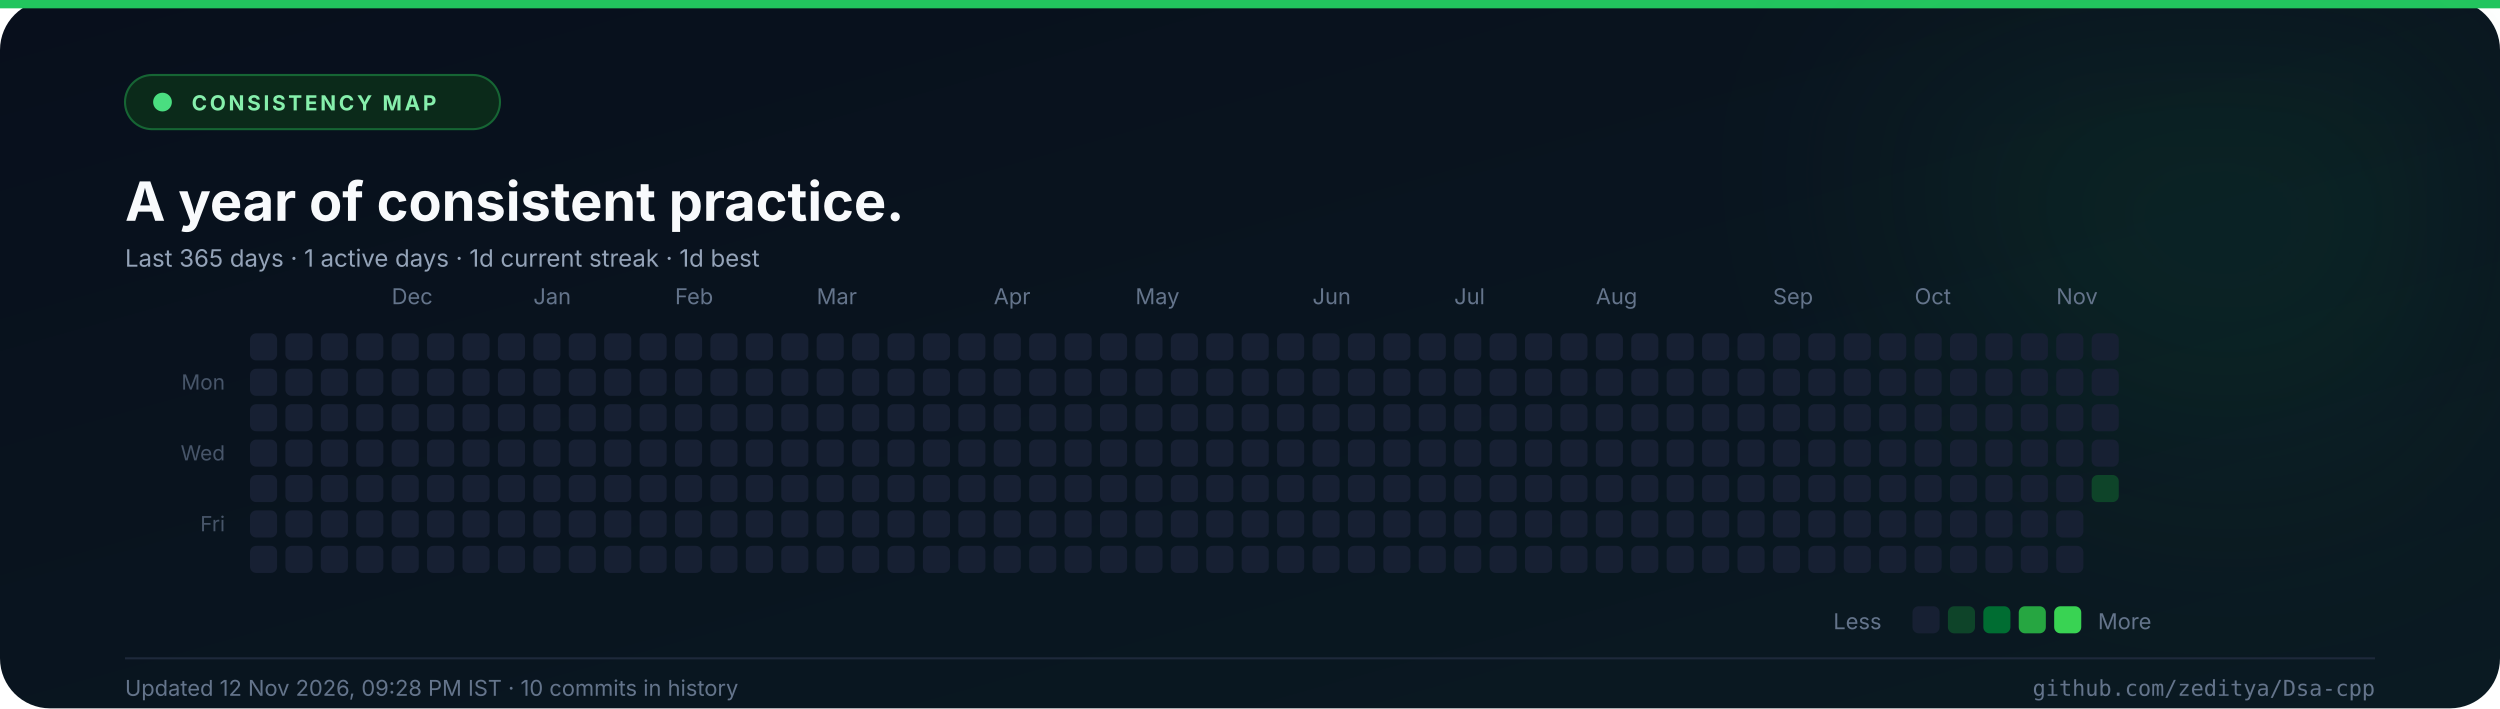
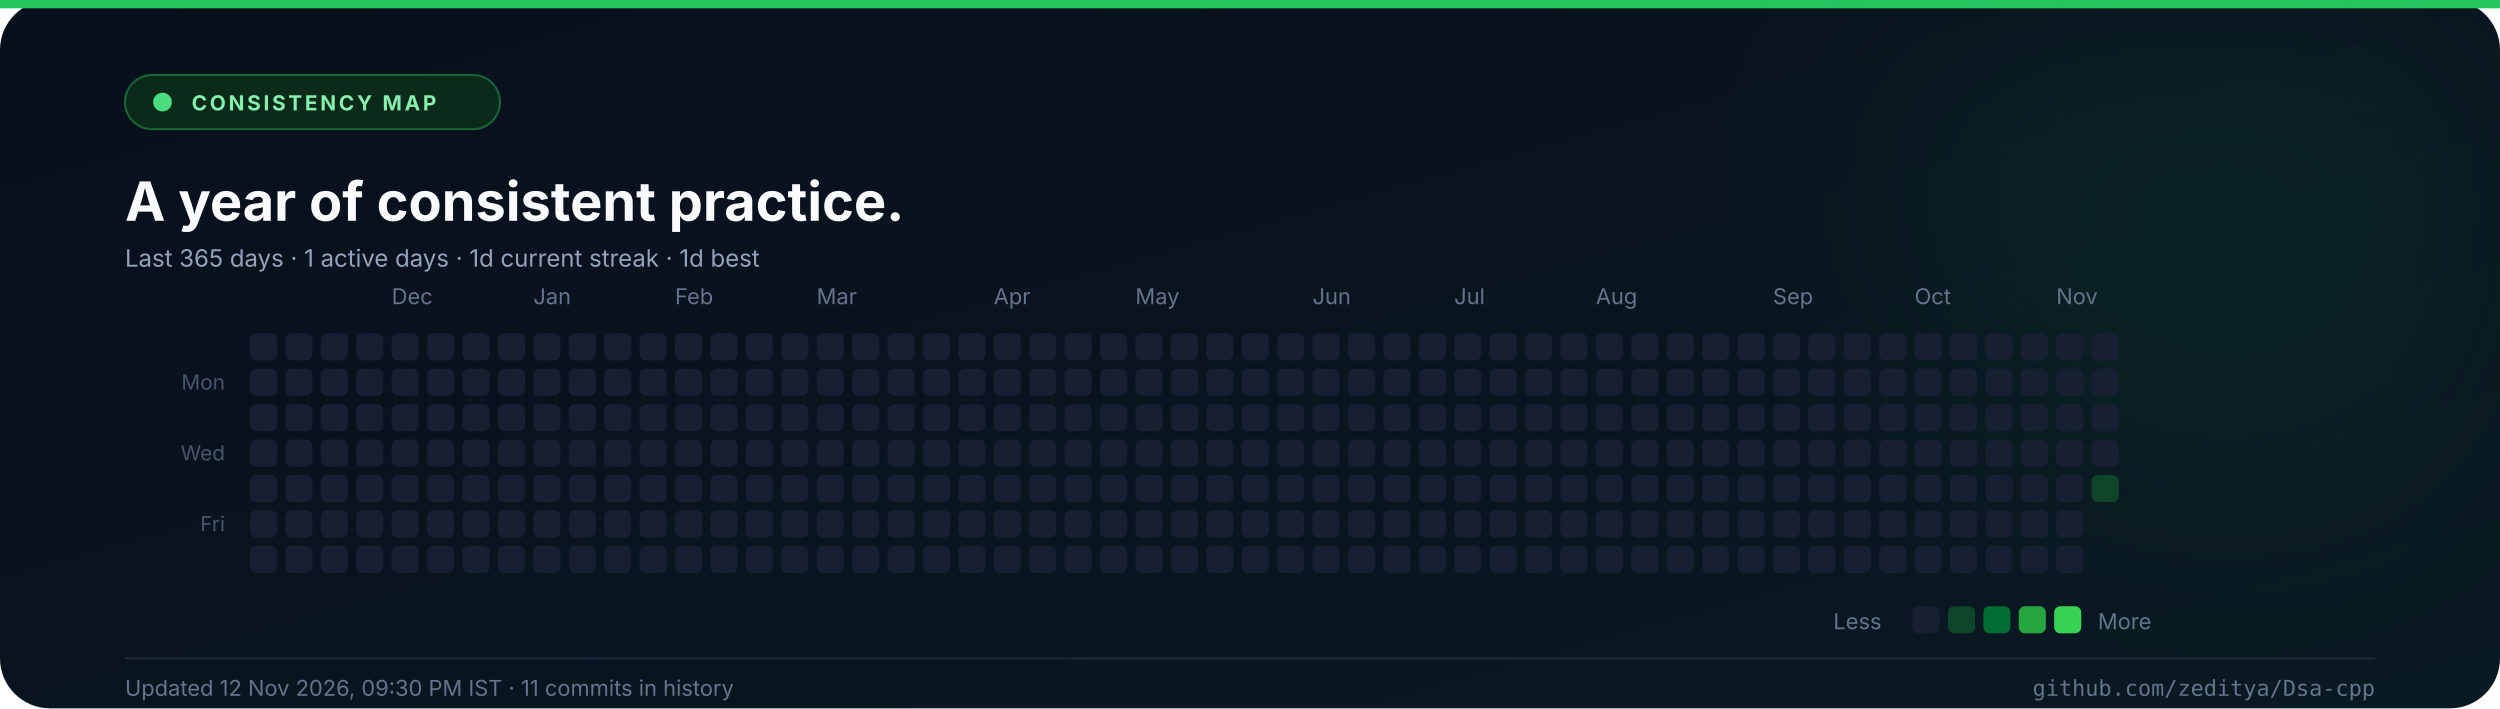
<svg xmlns="http://www.w3.org/2000/svg" width="1200" height="340" viewBox="0 0 1200 340" role="img" aria-label="Commit consistency heatmap for the last 365 days">
  <defs>
    <linearGradient id="abg" x1="0" y1="0" x2="1" y2="1">
      <stop offset="0%" stop-color="#080f1c" />
      <stop offset="100%" stop-color="#0a1a22" />
    </linearGradient>
    <filter id="aglow" x="-50%" y="-50%" width="200%" height="200%">
      <feGaussianBlur stdDeviation="60" />
    </filter>
  </defs>
  <rect width="1200" height="340" rx="24" fill="url(#abg)" />
  <rect x="0" y="0" width="1200" height="4" fill="#22c55e" />
  <circle cx="1070" cy="70" r="150" fill="#22c55e" opacity="0.08" filter="url(#aglow)" />
  <rect x="60" y="36" width="180" height="26" rx="13" fill="#0b2a1a" stroke="#166534" />
  <circle cx="78" cy="49" r="4.5" fill="#4ade80" />
  <text x="92" y="53" font-family="Inter, 'Segoe UI', 'Helvetica Neue', Arial, sans-serif" font-size="10" font-weight="700" fill="#86efac" text-anchor="start" letter-spacing="1.3">CONSISTENCY MAP</text>
  <text x="60" y="106" font-family="Inter, 'Segoe UI', 'Helvetica Neue', Arial, sans-serif" font-size="26" font-weight="700" fill="#f8fafc" text-anchor="start">A year of consistent practice.</text>
  <text x="60" y="128" font-family="Inter, 'Segoe UI', 'Helvetica Neue', Arial, sans-serif" font-size="11.5" font-weight="400" fill="#94a3b8" text-anchor="start">Last 365 days  ·  1 active days  ·  1d current streak  ·  1d best</text>
  <text x="188" y="146" font-family="Inter, 'Segoe UI', 'Helvetica Neue', Arial, sans-serif" font-size="10.5" font-weight="400" fill="#64748b" text-anchor="start">Dec</text>
  <text x="256" y="146" font-family="Inter, 'Segoe UI', 'Helvetica Neue', Arial, sans-serif" font-size="10.5" font-weight="400" fill="#64748b" text-anchor="start">Jan</text>
  <text x="324" y="146" font-family="Inter, 'Segoe UI', 'Helvetica Neue', Arial, sans-serif" font-size="10.5" font-weight="400" fill="#64748b" text-anchor="start">Feb</text>
  <text x="392" y="146" font-family="Inter, 'Segoe UI', 'Helvetica Neue', Arial, sans-serif" font-size="10.5" font-weight="400" fill="#64748b" text-anchor="start">Mar</text>
  <text x="477" y="146" font-family="Inter, 'Segoe UI', 'Helvetica Neue', Arial, sans-serif" font-size="10.5" font-weight="400" fill="#64748b" text-anchor="start">Apr</text>
  <text x="545" y="146" font-family="Inter, 'Segoe UI', 'Helvetica Neue', Arial, sans-serif" font-size="10.5" font-weight="400" fill="#64748b" text-anchor="start">May</text>
  <text x="630" y="146" font-family="Inter, 'Segoe UI', 'Helvetica Neue', Arial, sans-serif" font-size="10.5" font-weight="400" fill="#64748b" text-anchor="start">Jun</text>
  <text x="698" y="146" font-family="Inter, 'Segoe UI', 'Helvetica Neue', Arial, sans-serif" font-size="10.5" font-weight="400" fill="#64748b" text-anchor="start">Jul</text>
  <text x="766" y="146" font-family="Inter, 'Segoe UI', 'Helvetica Neue', Arial, sans-serif" font-size="10.5" font-weight="400" fill="#64748b" text-anchor="start">Aug</text>
  <text x="851" y="146" font-family="Inter, 'Segoe UI', 'Helvetica Neue', Arial, sans-serif" font-size="10.5" font-weight="400" fill="#64748b" text-anchor="start">Sep</text>
  <text x="919" y="146" font-family="Inter, 'Segoe UI', 'Helvetica Neue', Arial, sans-serif" font-size="10.5" font-weight="400" fill="#64748b" text-anchor="start">Oct</text>
  <text x="987" y="146" font-family="Inter, 'Segoe UI', 'Helvetica Neue', Arial, sans-serif" font-size="10.5" font-weight="400" fill="#64748b" text-anchor="start">Nov</text>
  <text x="108" y="187" font-family="Inter, 'Segoe UI', 'Helvetica Neue', Arial, sans-serif" font-size="10" font-weight="400" fill="#475569" text-anchor="end">Mon</text>
  <text x="108" y="221" font-family="Inter, 'Segoe UI', 'Helvetica Neue', Arial, sans-serif" font-size="10" font-weight="400" fill="#475569" text-anchor="end">Wed</text>
  <text x="108" y="255" font-family="Inter, 'Segoe UI', 'Helvetica Neue', Arial, sans-serif" font-size="10" font-weight="400" fill="#475569" text-anchor="end">Fri</text>
  <rect x="120" y="160" width="13" height="13" rx="3" fill="#172033" />
  <rect x="120" y="177" width="13" height="13" rx="3" fill="#172033" />
  <rect x="120" y="194" width="13" height="13" rx="3" fill="#172033" />
  <rect x="120" y="211" width="13" height="13" rx="3" fill="#172033" />
  <rect x="120" y="228" width="13" height="13" rx="3" fill="#172033" />
  <rect x="120" y="245" width="13" height="13" rx="3" fill="#172033" />
  <rect x="120" y="262" width="13" height="13" rx="3" fill="#172033" />
  <rect x="137" y="160" width="13" height="13" rx="3" fill="#172033" />
  <rect x="137" y="177" width="13" height="13" rx="3" fill="#172033" />
  <rect x="137" y="194" width="13" height="13" rx="3" fill="#172033" />
  <rect x="137" y="211" width="13" height="13" rx="3" fill="#172033" />
  <rect x="137" y="228" width="13" height="13" rx="3" fill="#172033" />
  <rect x="137" y="245" width="13" height="13" rx="3" fill="#172033" />
  <rect x="137" y="262" width="13" height="13" rx="3" fill="#172033" />
  <rect x="154" y="160" width="13" height="13" rx="3" fill="#172033" />
  <rect x="154" y="177" width="13" height="13" rx="3" fill="#172033" />
  <rect x="154" y="194" width="13" height="13" rx="3" fill="#172033" />
  <rect x="154" y="211" width="13" height="13" rx="3" fill="#172033" />
  <rect x="154" y="228" width="13" height="13" rx="3" fill="#172033" />
  <rect x="154" y="245" width="13" height="13" rx="3" fill="#172033" />
  <rect x="154" y="262" width="13" height="13" rx="3" fill="#172033" />
  <rect x="171" y="160" width="13" height="13" rx="3" fill="#172033" />
  <rect x="171" y="177" width="13" height="13" rx="3" fill="#172033" />
  <rect x="171" y="194" width="13" height="13" rx="3" fill="#172033" />
  <rect x="171" y="211" width="13" height="13" rx="3" fill="#172033" />
  <rect x="171" y="228" width="13" height="13" rx="3" fill="#172033" />
  <rect x="171" y="245" width="13" height="13" rx="3" fill="#172033" />
  <rect x="171" y="262" width="13" height="13" rx="3" fill="#172033" />
  <rect x="188" y="160" width="13" height="13" rx="3" fill="#172033" />
  <rect x="188" y="177" width="13" height="13" rx="3" fill="#172033" />
  <rect x="188" y="194" width="13" height="13" rx="3" fill="#172033" />
  <rect x="188" y="211" width="13" height="13" rx="3" fill="#172033" />
  <rect x="188" y="228" width="13" height="13" rx="3" fill="#172033" />
  <rect x="188" y="245" width="13" height="13" rx="3" fill="#172033" />
  <rect x="188" y="262" width="13" height="13" rx="3" fill="#172033" />
  <rect x="205" y="160" width="13" height="13" rx="3" fill="#172033" />
  <rect x="205" y="177" width="13" height="13" rx="3" fill="#172033" />
  <rect x="205" y="194" width="13" height="13" rx="3" fill="#172033" />
  <rect x="205" y="211" width="13" height="13" rx="3" fill="#172033" />
  <rect x="205" y="228" width="13" height="13" rx="3" fill="#172033" />
  <rect x="205" y="245" width="13" height="13" rx="3" fill="#172033" />
  <rect x="205" y="262" width="13" height="13" rx="3" fill="#172033" />
  <rect x="222" y="160" width="13" height="13" rx="3" fill="#172033" />
  <rect x="222" y="177" width="13" height="13" rx="3" fill="#172033" />
  <rect x="222" y="194" width="13" height="13" rx="3" fill="#172033" />
  <rect x="222" y="211" width="13" height="13" rx="3" fill="#172033" />
  <rect x="222" y="228" width="13" height="13" rx="3" fill="#172033" />
  <rect x="222" y="245" width="13" height="13" rx="3" fill="#172033" />
  <rect x="222" y="262" width="13" height="13" rx="3" fill="#172033" />
  <rect x="239" y="160" width="13" height="13" rx="3" fill="#172033" />
  <rect x="239" y="177" width="13" height="13" rx="3" fill="#172033" />
  <rect x="239" y="194" width="13" height="13" rx="3" fill="#172033" />
  <rect x="239" y="211" width="13" height="13" rx="3" fill="#172033" />
  <rect x="239" y="228" width="13" height="13" rx="3" fill="#172033" />
  <rect x="239" y="245" width="13" height="13" rx="3" fill="#172033" />
  <rect x="239" y="262" width="13" height="13" rx="3" fill="#172033" />
  <rect x="256" y="160" width="13" height="13" rx="3" fill="#172033" />
  <rect x="256" y="177" width="13" height="13" rx="3" fill="#172033" />
  <rect x="256" y="194" width="13" height="13" rx="3" fill="#172033" />
  <rect x="256" y="211" width="13" height="13" rx="3" fill="#172033" />
  <rect x="256" y="228" width="13" height="13" rx="3" fill="#172033" />
  <rect x="256" y="245" width="13" height="13" rx="3" fill="#172033" />
  <rect x="256" y="262" width="13" height="13" rx="3" fill="#172033" />
  <rect x="273" y="160" width="13" height="13" rx="3" fill="#172033" />
  <rect x="273" y="177" width="13" height="13" rx="3" fill="#172033" />
  <rect x="273" y="194" width="13" height="13" rx="3" fill="#172033" />
  <rect x="273" y="211" width="13" height="13" rx="3" fill="#172033" />
  <rect x="273" y="228" width="13" height="13" rx="3" fill="#172033" />
  <rect x="273" y="245" width="13" height="13" rx="3" fill="#172033" />
  <rect x="273" y="262" width="13" height="13" rx="3" fill="#172033" />
  <rect x="290" y="160" width="13" height="13" rx="3" fill="#172033" />
  <rect x="290" y="177" width="13" height="13" rx="3" fill="#172033" />
  <rect x="290" y="194" width="13" height="13" rx="3" fill="#172033" />
  <rect x="290" y="211" width="13" height="13" rx="3" fill="#172033" />
  <rect x="290" y="228" width="13" height="13" rx="3" fill="#172033" />
  <rect x="290" y="245" width="13" height="13" rx="3" fill="#172033" />
  <rect x="290" y="262" width="13" height="13" rx="3" fill="#172033" />
  <rect x="307" y="160" width="13" height="13" rx="3" fill="#172033" />
  <rect x="307" y="177" width="13" height="13" rx="3" fill="#172033" />
  <rect x="307" y="194" width="13" height="13" rx="3" fill="#172033" />
  <rect x="307" y="211" width="13" height="13" rx="3" fill="#172033" />
  <rect x="307" y="228" width="13" height="13" rx="3" fill="#172033" />
  <rect x="307" y="245" width="13" height="13" rx="3" fill="#172033" />
  <rect x="307" y="262" width="13" height="13" rx="3" fill="#172033" />
  <rect x="324" y="160" width="13" height="13" rx="3" fill="#172033" />
  <rect x="324" y="177" width="13" height="13" rx="3" fill="#172033" />
  <rect x="324" y="194" width="13" height="13" rx="3" fill="#172033" />
  <rect x="324" y="211" width="13" height="13" rx="3" fill="#172033" />
  <rect x="324" y="228" width="13" height="13" rx="3" fill="#172033" />
  <rect x="324" y="245" width="13" height="13" rx="3" fill="#172033" />
  <rect x="324" y="262" width="13" height="13" rx="3" fill="#172033" />
  <rect x="341" y="160" width="13" height="13" rx="3" fill="#172033" />
  <rect x="341" y="177" width="13" height="13" rx="3" fill="#172033" />
  <rect x="341" y="194" width="13" height="13" rx="3" fill="#172033" />
  <rect x="341" y="211" width="13" height="13" rx="3" fill="#172033" />
  <rect x="341" y="228" width="13" height="13" rx="3" fill="#172033" />
  <rect x="341" y="245" width="13" height="13" rx="3" fill="#172033" />
  <rect x="341" y="262" width="13" height="13" rx="3" fill="#172033" />
  <rect x="358" y="160" width="13" height="13" rx="3" fill="#172033" />
  <rect x="358" y="177" width="13" height="13" rx="3" fill="#172033" />
  <rect x="358" y="194" width="13" height="13" rx="3" fill="#172033" />
  <rect x="358" y="211" width="13" height="13" rx="3" fill="#172033" />
  <rect x="358" y="228" width="13" height="13" rx="3" fill="#172033" />
  <rect x="358" y="245" width="13" height="13" rx="3" fill="#172033" />
  <rect x="358" y="262" width="13" height="13" rx="3" fill="#172033" />
  <rect x="375" y="160" width="13" height="13" rx="3" fill="#172033" />
  <rect x="375" y="177" width="13" height="13" rx="3" fill="#172033" />
  <rect x="375" y="194" width="13" height="13" rx="3" fill="#172033" />
  <rect x="375" y="211" width="13" height="13" rx="3" fill="#172033" />
  <rect x="375" y="228" width="13" height="13" rx="3" fill="#172033" />
  <rect x="375" y="245" width="13" height="13" rx="3" fill="#172033" />
  <rect x="375" y="262" width="13" height="13" rx="3" fill="#172033" />
  <rect x="392" y="160" width="13" height="13" rx="3" fill="#172033" />
  <rect x="392" y="177" width="13" height="13" rx="3" fill="#172033" />
  <rect x="392" y="194" width="13" height="13" rx="3" fill="#172033" />
  <rect x="392" y="211" width="13" height="13" rx="3" fill="#172033" />
  <rect x="392" y="228" width="13" height="13" rx="3" fill="#172033" />
  <rect x="392" y="245" width="13" height="13" rx="3" fill="#172033" />
  <rect x="392" y="262" width="13" height="13" rx="3" fill="#172033" />
  <rect x="409" y="160" width="13" height="13" rx="3" fill="#172033" />
  <rect x="409" y="177" width="13" height="13" rx="3" fill="#172033" />
  <rect x="409" y="194" width="13" height="13" rx="3" fill="#172033" />
  <rect x="409" y="211" width="13" height="13" rx="3" fill="#172033" />
  <rect x="409" y="228" width="13" height="13" rx="3" fill="#172033" />
  <rect x="409" y="245" width="13" height="13" rx="3" fill="#172033" />
  <rect x="409" y="262" width="13" height="13" rx="3" fill="#172033" />
  <rect x="426" y="160" width="13" height="13" rx="3" fill="#172033" />
  <rect x="426" y="177" width="13" height="13" rx="3" fill="#172033" />
  <rect x="426" y="194" width="13" height="13" rx="3" fill="#172033" />
  <rect x="426" y="211" width="13" height="13" rx="3" fill="#172033" />
  <rect x="426" y="228" width="13" height="13" rx="3" fill="#172033" />
  <rect x="426" y="245" width="13" height="13" rx="3" fill="#172033" />
  <rect x="426" y="262" width="13" height="13" rx="3" fill="#172033" />
  <rect x="443" y="160" width="13" height="13" rx="3" fill="#172033" />
  <rect x="443" y="177" width="13" height="13" rx="3" fill="#172033" />
  <rect x="443" y="194" width="13" height="13" rx="3" fill="#172033" />
  <rect x="443" y="211" width="13" height="13" rx="3" fill="#172033" />
  <rect x="443" y="228" width="13" height="13" rx="3" fill="#172033" />
  <rect x="443" y="245" width="13" height="13" rx="3" fill="#172033" />
  <rect x="443" y="262" width="13" height="13" rx="3" fill="#172033" />
  <rect x="460" y="160" width="13" height="13" rx="3" fill="#172033" />
  <rect x="460" y="177" width="13" height="13" rx="3" fill="#172033" />
  <rect x="460" y="194" width="13" height="13" rx="3" fill="#172033" />
  <rect x="460" y="211" width="13" height="13" rx="3" fill="#172033" />
  <rect x="460" y="228" width="13" height="13" rx="3" fill="#172033" />
  <rect x="460" y="245" width="13" height="13" rx="3" fill="#172033" />
  <rect x="460" y="262" width="13" height="13" rx="3" fill="#172033" />
  <rect x="477" y="160" width="13" height="13" rx="3" fill="#172033" />
  <rect x="477" y="177" width="13" height="13" rx="3" fill="#172033" />
  <rect x="477" y="194" width="13" height="13" rx="3" fill="#172033" />
  <rect x="477" y="211" width="13" height="13" rx="3" fill="#172033" />
  <rect x="477" y="228" width="13" height="13" rx="3" fill="#172033" />
  <rect x="477" y="245" width="13" height="13" rx="3" fill="#172033" />
  <rect x="477" y="262" width="13" height="13" rx="3" fill="#172033" />
  <rect x="494" y="160" width="13" height="13" rx="3" fill="#172033" />
  <rect x="494" y="177" width="13" height="13" rx="3" fill="#172033" />
  <rect x="494" y="194" width="13" height="13" rx="3" fill="#172033" />
  <rect x="494" y="211" width="13" height="13" rx="3" fill="#172033" />
  <rect x="494" y="228" width="13" height="13" rx="3" fill="#172033" />
  <rect x="494" y="245" width="13" height="13" rx="3" fill="#172033" />
  <rect x="494" y="262" width="13" height="13" rx="3" fill="#172033" />
  <rect x="511" y="160" width="13" height="13" rx="3" fill="#172033" />
  <rect x="511" y="177" width="13" height="13" rx="3" fill="#172033" />
  <rect x="511" y="194" width="13" height="13" rx="3" fill="#172033" />
  <rect x="511" y="211" width="13" height="13" rx="3" fill="#172033" />
  <rect x="511" y="228" width="13" height="13" rx="3" fill="#172033" />
  <rect x="511" y="245" width="13" height="13" rx="3" fill="#172033" />
  <rect x="511" y="262" width="13" height="13" rx="3" fill="#172033" />
  <rect x="528" y="160" width="13" height="13" rx="3" fill="#172033" />
  <rect x="528" y="177" width="13" height="13" rx="3" fill="#172033" />
  <rect x="528" y="194" width="13" height="13" rx="3" fill="#172033" />
  <rect x="528" y="211" width="13" height="13" rx="3" fill="#172033" />
  <rect x="528" y="228" width="13" height="13" rx="3" fill="#172033" />
  <rect x="528" y="245" width="13" height="13" rx="3" fill="#172033" />
  <rect x="528" y="262" width="13" height="13" rx="3" fill="#172033" />
  <rect x="545" y="160" width="13" height="13" rx="3" fill="#172033" />
  <rect x="545" y="177" width="13" height="13" rx="3" fill="#172033" />
  <rect x="545" y="194" width="13" height="13" rx="3" fill="#172033" />
  <rect x="545" y="211" width="13" height="13" rx="3" fill="#172033" />
  <rect x="545" y="228" width="13" height="13" rx="3" fill="#172033" />
  <rect x="545" y="245" width="13" height="13" rx="3" fill="#172033" />
  <rect x="545" y="262" width="13" height="13" rx="3" fill="#172033" />
  <rect x="562" y="160" width="13" height="13" rx="3" fill="#172033" />
  <rect x="562" y="177" width="13" height="13" rx="3" fill="#172033" />
  <rect x="562" y="194" width="13" height="13" rx="3" fill="#172033" />
  <rect x="562" y="211" width="13" height="13" rx="3" fill="#172033" />
  <rect x="562" y="228" width="13" height="13" rx="3" fill="#172033" />
  <rect x="562" y="245" width="13" height="13" rx="3" fill="#172033" />
  <rect x="562" y="262" width="13" height="13" rx="3" fill="#172033" />
  <rect x="579" y="160" width="13" height="13" rx="3" fill="#172033" />
  <rect x="579" y="177" width="13" height="13" rx="3" fill="#172033" />
  <rect x="579" y="194" width="13" height="13" rx="3" fill="#172033" />
  <rect x="579" y="211" width="13" height="13" rx="3" fill="#172033" />
  <rect x="579" y="228" width="13" height="13" rx="3" fill="#172033" />
  <rect x="579" y="245" width="13" height="13" rx="3" fill="#172033" />
  <rect x="579" y="262" width="13" height="13" rx="3" fill="#172033" />
  <rect x="596" y="160" width="13" height="13" rx="3" fill="#172033" />
  <rect x="596" y="177" width="13" height="13" rx="3" fill="#172033" />
  <rect x="596" y="194" width="13" height="13" rx="3" fill="#172033" />
  <rect x="596" y="211" width="13" height="13" rx="3" fill="#172033" />
  <rect x="596" y="228" width="13" height="13" rx="3" fill="#172033" />
  <rect x="596" y="245" width="13" height="13" rx="3" fill="#172033" />
  <rect x="596" y="262" width="13" height="13" rx="3" fill="#172033" />
  <rect x="613" y="160" width="13" height="13" rx="3" fill="#172033" />
  <rect x="613" y="177" width="13" height="13" rx="3" fill="#172033" />
  <rect x="613" y="194" width="13" height="13" rx="3" fill="#172033" />
  <rect x="613" y="211" width="13" height="13" rx="3" fill="#172033" />
  <rect x="613" y="228" width="13" height="13" rx="3" fill="#172033" />
  <rect x="613" y="245" width="13" height="13" rx="3" fill="#172033" />
  <rect x="613" y="262" width="13" height="13" rx="3" fill="#172033" />
  <rect x="630" y="160" width="13" height="13" rx="3" fill="#172033" />
  <rect x="630" y="177" width="13" height="13" rx="3" fill="#172033" />
  <rect x="630" y="194" width="13" height="13" rx="3" fill="#172033" />
  <rect x="630" y="211" width="13" height="13" rx="3" fill="#172033" />
  <rect x="630" y="228" width="13" height="13" rx="3" fill="#172033" />
  <rect x="630" y="245" width="13" height="13" rx="3" fill="#172033" />
  <rect x="630" y="262" width="13" height="13" rx="3" fill="#172033" />
  <rect x="647" y="160" width="13" height="13" rx="3" fill="#172033" />
  <rect x="647" y="177" width="13" height="13" rx="3" fill="#172033" />
  <rect x="647" y="194" width="13" height="13" rx="3" fill="#172033" />
  <rect x="647" y="211" width="13" height="13" rx="3" fill="#172033" />
  <rect x="647" y="228" width="13" height="13" rx="3" fill="#172033" />
  <rect x="647" y="245" width="13" height="13" rx="3" fill="#172033" />
  <rect x="647" y="262" width="13" height="13" rx="3" fill="#172033" />
  <rect x="664" y="160" width="13" height="13" rx="3" fill="#172033" />
  <rect x="664" y="177" width="13" height="13" rx="3" fill="#172033" />
  <rect x="664" y="194" width="13" height="13" rx="3" fill="#172033" />
  <rect x="664" y="211" width="13" height="13" rx="3" fill="#172033" />
  <rect x="664" y="228" width="13" height="13" rx="3" fill="#172033" />
  <rect x="664" y="245" width="13" height="13" rx="3" fill="#172033" />
  <rect x="664" y="262" width="13" height="13" rx="3" fill="#172033" />
  <rect x="681" y="160" width="13" height="13" rx="3" fill="#172033" />
  <rect x="681" y="177" width="13" height="13" rx="3" fill="#172033" />
  <rect x="681" y="194" width="13" height="13" rx="3" fill="#172033" />
  <rect x="681" y="211" width="13" height="13" rx="3" fill="#172033" />
  <rect x="681" y="228" width="13" height="13" rx="3" fill="#172033" />
  <rect x="681" y="245" width="13" height="13" rx="3" fill="#172033" />
  <rect x="681" y="262" width="13" height="13" rx="3" fill="#172033" />
  <rect x="698" y="160" width="13" height="13" rx="3" fill="#172033" />
  <rect x="698" y="177" width="13" height="13" rx="3" fill="#172033" />
  <rect x="698" y="194" width="13" height="13" rx="3" fill="#172033" />
  <rect x="698" y="211" width="13" height="13" rx="3" fill="#172033" />
  <rect x="698" y="228" width="13" height="13" rx="3" fill="#172033" />
  <rect x="698" y="245" width="13" height="13" rx="3" fill="#172033" />
  <rect x="698" y="262" width="13" height="13" rx="3" fill="#172033" />
  <rect x="715" y="160" width="13" height="13" rx="3" fill="#172033" />
  <rect x="715" y="177" width="13" height="13" rx="3" fill="#172033" />
  <rect x="715" y="194" width="13" height="13" rx="3" fill="#172033" />
  <rect x="715" y="211" width="13" height="13" rx="3" fill="#172033" />
  <rect x="715" y="228" width="13" height="13" rx="3" fill="#172033" />
  <rect x="715" y="245" width="13" height="13" rx="3" fill="#172033" />
  <rect x="715" y="262" width="13" height="13" rx="3" fill="#172033" />
  <rect x="732" y="160" width="13" height="13" rx="3" fill="#172033" />
  <rect x="732" y="177" width="13" height="13" rx="3" fill="#172033" />
  <rect x="732" y="194" width="13" height="13" rx="3" fill="#172033" />
  <rect x="732" y="211" width="13" height="13" rx="3" fill="#172033" />
  <rect x="732" y="228" width="13" height="13" rx="3" fill="#172033" />
  <rect x="732" y="245" width="13" height="13" rx="3" fill="#172033" />
  <rect x="732" y="262" width="13" height="13" rx="3" fill="#172033" />
  <rect x="749" y="160" width="13" height="13" rx="3" fill="#172033" />
  <rect x="749" y="177" width="13" height="13" rx="3" fill="#172033" />
  <rect x="749" y="194" width="13" height="13" rx="3" fill="#172033" />
  <rect x="749" y="211" width="13" height="13" rx="3" fill="#172033" />
  <rect x="749" y="228" width="13" height="13" rx="3" fill="#172033" />
  <rect x="749" y="245" width="13" height="13" rx="3" fill="#172033" />
  <rect x="749" y="262" width="13" height="13" rx="3" fill="#172033" />
  <rect x="766" y="160" width="13" height="13" rx="3" fill="#172033" />
  <rect x="766" y="177" width="13" height="13" rx="3" fill="#172033" />
  <rect x="766" y="194" width="13" height="13" rx="3" fill="#172033" />
  <rect x="766" y="211" width="13" height="13" rx="3" fill="#172033" />
  <rect x="766" y="228" width="13" height="13" rx="3" fill="#172033" />
  <rect x="766" y="245" width="13" height="13" rx="3" fill="#172033" />
  <rect x="766" y="262" width="13" height="13" rx="3" fill="#172033" />
  <rect x="783" y="160" width="13" height="13" rx="3" fill="#172033" />
  <rect x="783" y="177" width="13" height="13" rx="3" fill="#172033" />
  <rect x="783" y="194" width="13" height="13" rx="3" fill="#172033" />
  <rect x="783" y="211" width="13" height="13" rx="3" fill="#172033" />
  <rect x="783" y="228" width="13" height="13" rx="3" fill="#172033" />
  <rect x="783" y="245" width="13" height="13" rx="3" fill="#172033" />
  <rect x="783" y="262" width="13" height="13" rx="3" fill="#172033" />
  <rect x="800" y="160" width="13" height="13" rx="3" fill="#172033" />
  <rect x="800" y="177" width="13" height="13" rx="3" fill="#172033" />
  <rect x="800" y="194" width="13" height="13" rx="3" fill="#172033" />
  <rect x="800" y="211" width="13" height="13" rx="3" fill="#172033" />
  <rect x="800" y="228" width="13" height="13" rx="3" fill="#172033" />
  <rect x="800" y="245" width="13" height="13" rx="3" fill="#172033" />
  <rect x="800" y="262" width="13" height="13" rx="3" fill="#172033" />
  <rect x="817" y="160" width="13" height="13" rx="3" fill="#172033" />
  <rect x="817" y="177" width="13" height="13" rx="3" fill="#172033" />
  <rect x="817" y="194" width="13" height="13" rx="3" fill="#172033" />
  <rect x="817" y="211" width="13" height="13" rx="3" fill="#172033" />
  <rect x="817" y="228" width="13" height="13" rx="3" fill="#172033" />
  <rect x="817" y="245" width="13" height="13" rx="3" fill="#172033" />
  <rect x="817" y="262" width="13" height="13" rx="3" fill="#172033" />
  <rect x="834" y="160" width="13" height="13" rx="3" fill="#172033" />
  <rect x="834" y="177" width="13" height="13" rx="3" fill="#172033" />
  <rect x="834" y="194" width="13" height="13" rx="3" fill="#172033" />
  <rect x="834" y="211" width="13" height="13" rx="3" fill="#172033" />
  <rect x="834" y="228" width="13" height="13" rx="3" fill="#172033" />
  <rect x="834" y="245" width="13" height="13" rx="3" fill="#172033" />
  <rect x="834" y="262" width="13" height="13" rx="3" fill="#172033" />
  <rect x="851" y="160" width="13" height="13" rx="3" fill="#172033" />
  <rect x="851" y="177" width="13" height="13" rx="3" fill="#172033" />
  <rect x="851" y="194" width="13" height="13" rx="3" fill="#172033" />
  <rect x="851" y="211" width="13" height="13" rx="3" fill="#172033" />
  <rect x="851" y="228" width="13" height="13" rx="3" fill="#172033" />
  <rect x="851" y="245" width="13" height="13" rx="3" fill="#172033" />
  <rect x="851" y="262" width="13" height="13" rx="3" fill="#172033" />
  <rect x="868" y="160" width="13" height="13" rx="3" fill="#172033" />
  <rect x="868" y="177" width="13" height="13" rx="3" fill="#172033" />
  <rect x="868" y="194" width="13" height="13" rx="3" fill="#172033" />
  <rect x="868" y="211" width="13" height="13" rx="3" fill="#172033" />
  <rect x="868" y="228" width="13" height="13" rx="3" fill="#172033" />
  <rect x="868" y="245" width="13" height="13" rx="3" fill="#172033" />
  <rect x="868" y="262" width="13" height="13" rx="3" fill="#172033" />
  <rect x="885" y="160" width="13" height="13" rx="3" fill="#172033" />
  <rect x="885" y="177" width="13" height="13" rx="3" fill="#172033" />
  <rect x="885" y="194" width="13" height="13" rx="3" fill="#172033" />
  <rect x="885" y="211" width="13" height="13" rx="3" fill="#172033" />
  <rect x="885" y="228" width="13" height="13" rx="3" fill="#172033" />
  <rect x="885" y="245" width="13" height="13" rx="3" fill="#172033" />
  <rect x="885" y="262" width="13" height="13" rx="3" fill="#172033" />
  <rect x="902" y="160" width="13" height="13" rx="3" fill="#172033" />
  <rect x="902" y="177" width="13" height="13" rx="3" fill="#172033" />
  <rect x="902" y="194" width="13" height="13" rx="3" fill="#172033" />
  <rect x="902" y="211" width="13" height="13" rx="3" fill="#172033" />
  <rect x="902" y="228" width="13" height="13" rx="3" fill="#172033" />
  <rect x="902" y="245" width="13" height="13" rx="3" fill="#172033" />
  <rect x="902" y="262" width="13" height="13" rx="3" fill="#172033" />
  <rect x="919" y="160" width="13" height="13" rx="3" fill="#172033" />
  <rect x="919" y="177" width="13" height="13" rx="3" fill="#172033" />
  <rect x="919" y="194" width="13" height="13" rx="3" fill="#172033" />
  <rect x="919" y="211" width="13" height="13" rx="3" fill="#172033" />
  <rect x="919" y="228" width="13" height="13" rx="3" fill="#172033" />
  <rect x="919" y="245" width="13" height="13" rx="3" fill="#172033" />
  <rect x="919" y="262" width="13" height="13" rx="3" fill="#172033" />
  <rect x="936" y="160" width="13" height="13" rx="3" fill="#172033" />
  <rect x="936" y="177" width="13" height="13" rx="3" fill="#172033" />
  <rect x="936" y="194" width="13" height="13" rx="3" fill="#172033" />
  <rect x="936" y="211" width="13" height="13" rx="3" fill="#172033" />
  <rect x="936" y="228" width="13" height="13" rx="3" fill="#172033" />
  <rect x="936" y="245" width="13" height="13" rx="3" fill="#172033" />
  <rect x="936" y="262" width="13" height="13" rx="3" fill="#172033" />
  <rect x="953" y="160" width="13" height="13" rx="3" fill="#172033" />
  <rect x="953" y="177" width="13" height="13" rx="3" fill="#172033" />
  <rect x="953" y="194" width="13" height="13" rx="3" fill="#172033" />
  <rect x="953" y="211" width="13" height="13" rx="3" fill="#172033" />
  <rect x="953" y="228" width="13" height="13" rx="3" fill="#172033" />
  <rect x="953" y="245" width="13" height="13" rx="3" fill="#172033" />
  <rect x="953" y="262" width="13" height="13" rx="3" fill="#172033" />
  <rect x="970" y="160" width="13" height="13" rx="3" fill="#172033" />
  <rect x="970" y="177" width="13" height="13" rx="3" fill="#172033" />
  <rect x="970" y="194" width="13" height="13" rx="3" fill="#172033" />
  <rect x="970" y="211" width="13" height="13" rx="3" fill="#172033" />
  <rect x="970" y="228" width="13" height="13" rx="3" fill="#172033" />
  <rect x="970" y="245" width="13" height="13" rx="3" fill="#172033" />
  <rect x="970" y="262" width="13" height="13" rx="3" fill="#172033" />
  <rect x="987" y="160" width="13" height="13" rx="3" fill="#172033" />
  <rect x="987" y="177" width="13" height="13" rx="3" fill="#172033" />
  <rect x="987" y="194" width="13" height="13" rx="3" fill="#172033" />
  <rect x="987" y="211" width="13" height="13" rx="3" fill="#172033" />
  <rect x="987" y="228" width="13" height="13" rx="3" fill="#172033" />
  <rect x="987" y="245" width="13" height="13" rx="3" fill="#172033" />
  <rect x="987" y="262" width="13" height="13" rx="3" fill="#172033" />
  <rect x="1004" y="160" width="13" height="13" rx="3" fill="#172033" />
  <rect x="1004" y="177" width="13" height="13" rx="3" fill="#172033" />
  <rect x="1004" y="194" width="13" height="13" rx="3" fill="#172033" />
  <rect x="1004" y="211" width="13" height="13" rx="3" fill="#172033" />
  <rect x="1004" y="228" width="13" height="13" rx="3" fill="#0e4429" />
  <text x="880" y="302" font-family="Inter, 'Segoe UI', 'Helvetica Neue', Arial, sans-serif" font-size="10.5" font-weight="400" fill="#64748b" text-anchor="start">Less</text>
  <rect x="918" y="291" width="13" height="13" rx="3" fill="#172033" />
  <rect x="935" y="291" width="13" height="13" rx="3" fill="#0e4429" />
  <rect x="952" y="291" width="13" height="13" rx="3" fill="#006d32" />
  <rect x="969" y="291" width="13" height="13" rx="3" fill="#26a641" />
  <rect x="986" y="291" width="13" height="13" rx="3" fill="#39d353" />
  <text x="1007" y="302" font-family="Inter, 'Segoe UI', 'Helvetica Neue', Arial, sans-serif" font-size="10.5" font-weight="400" fill="#64748b" text-anchor="start">More</text>
  <line x1="60" y1="316" x2="1140" y2="316" stroke="#1e293b" stroke-width="1" />
-   <text x="60" y="334" font-family="Inter, 'Segoe UI', 'Helvetica Neue', Arial, sans-serif" font-size="10.5" font-weight="400" fill="#64748b" text-anchor="start">Updated 12 Nov 2026, 09:28 PM IST  ·  10 commits in history</text>
+   <text x="60" y="334" font-family="Inter, 'Segoe UI', 'Helvetica Neue', Arial, sans-serif" font-size="10.5" font-weight="400" fill="#64748b" text-anchor="start">Updated 12 Nov 2026, 09:30 PM IST  ·  11 commits in history</text>
  <text x="1140" y="334" font-family="'JetBrains Mono', 'Fira Code', 'SFMono-Regular', Consolas, monospace" font-size="10.5" font-weight="400" fill="#64748b" text-anchor="end">github.com/zeditya/Dsa-cpp</text>
</svg>
